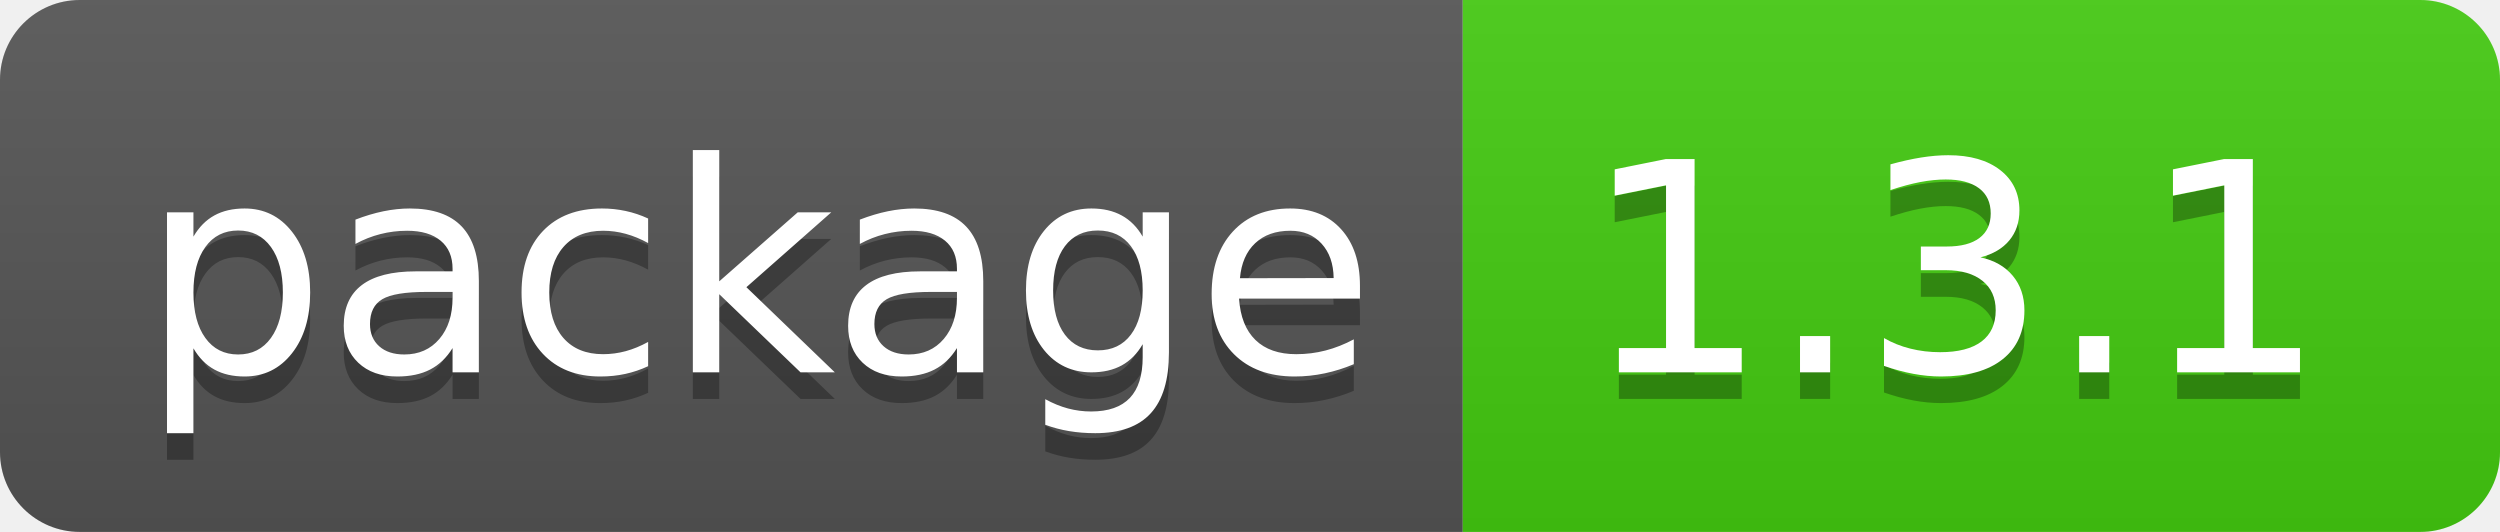
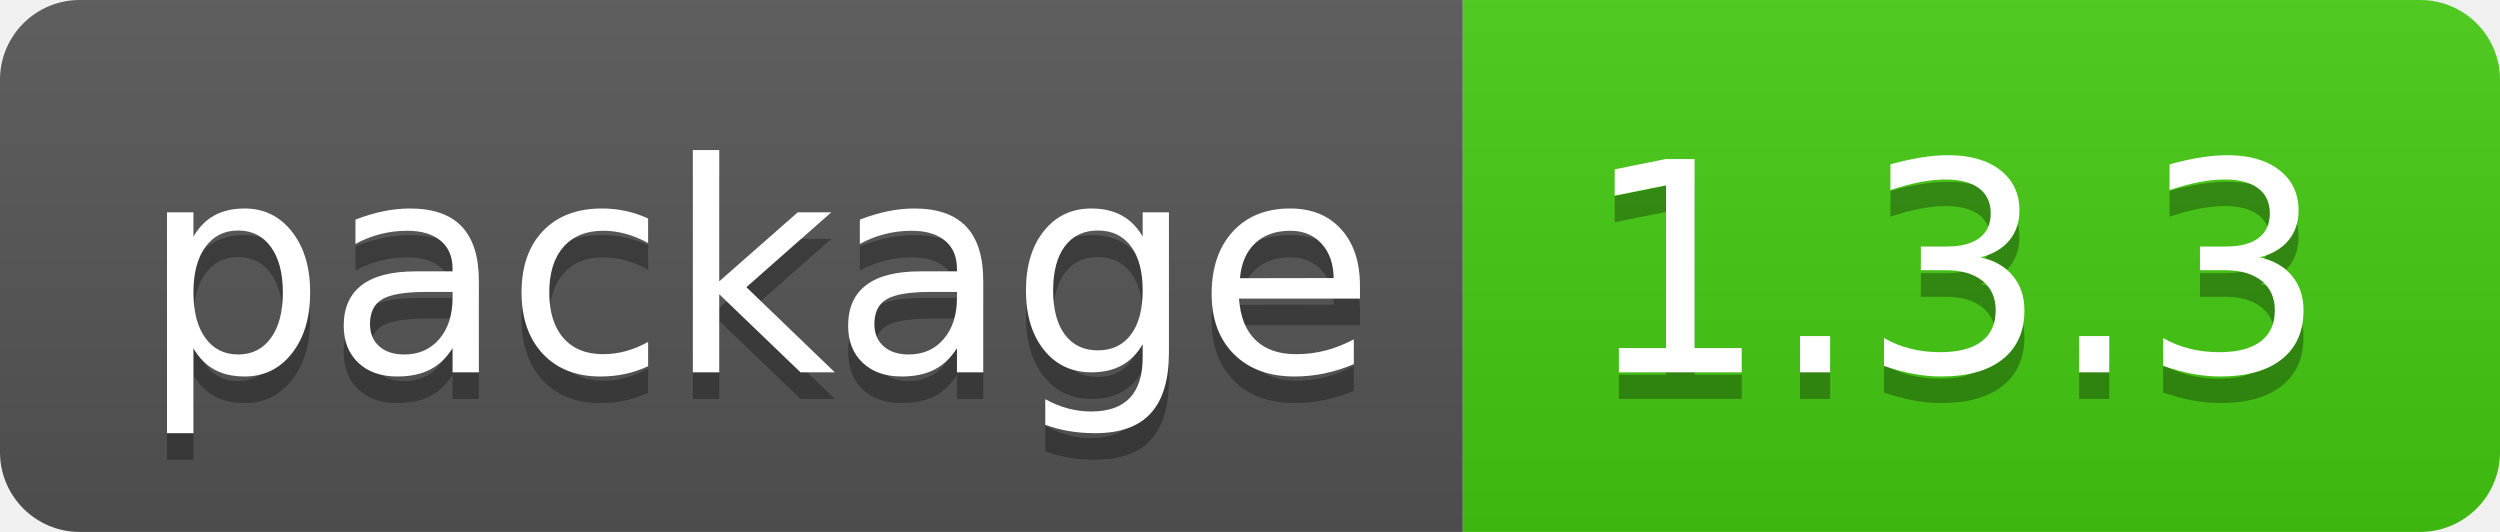
- <svg xmlns="http://www.w3.org/2000/svg" width="94" height="20" role="img" aria-label="package: 1.3.1">
+ <svg xmlns="http://www.w3.org/2000/svg" width="94" height="20" role="img" aria-label="package: 1.3.3">
  <linearGradient id="s" x2="0" y2="100%">
    <stop offset="0" stop-color="#bbb" stop-opacity=".1" />
    <stop offset="1" stop-opacity=".1" />
  </linearGradient>
  <clipPath id="r">
    <rect width="94" height="20" rx="3" fill="#fff" />
  </clipPath>
  <g clip-path="url(#r)">
    <rect width="55" height="20" fill="#555" />
    <rect x="55" width="39" height="20" fill="#4c1" />
    <rect width="94" height="20" fill="url(#s)" />
  </g>
  <g fill="#fff" text-anchor="middle" font-family="Verdana,Geneva,DejaVu Sans,sans-serif" text-rendering="geometricPrecision" font-size="110">
    <text aria-hidden="true" x="285" y="150" fill="#010101" fill-opacity=".3" transform="scale(.1)" textLength="450">package</text>
    <text x="285" y="140" transform="scale(.1)" fill="#fff" textLength="450">package</text>
-     <text aria-hidden="true" x="735" y="150" fill="#010101" fill-opacity=".3" transform="scale(.1)" textLength="290">1.3.1</text>
-     <text x="735" y="140" transform="scale(.1)" fill="#fff" textLength="290">1.3.1</text>
+     <text aria-hidden="true" x="735" y="150" fill="#010101" fill-opacity=".3" transform="scale(.1)" textLength="290">1.3.3</text>
+     <text x="735" y="140" transform="scale(.1)" fill="#fff" textLength="290">1.3.3</text>
  </g>
</svg>
